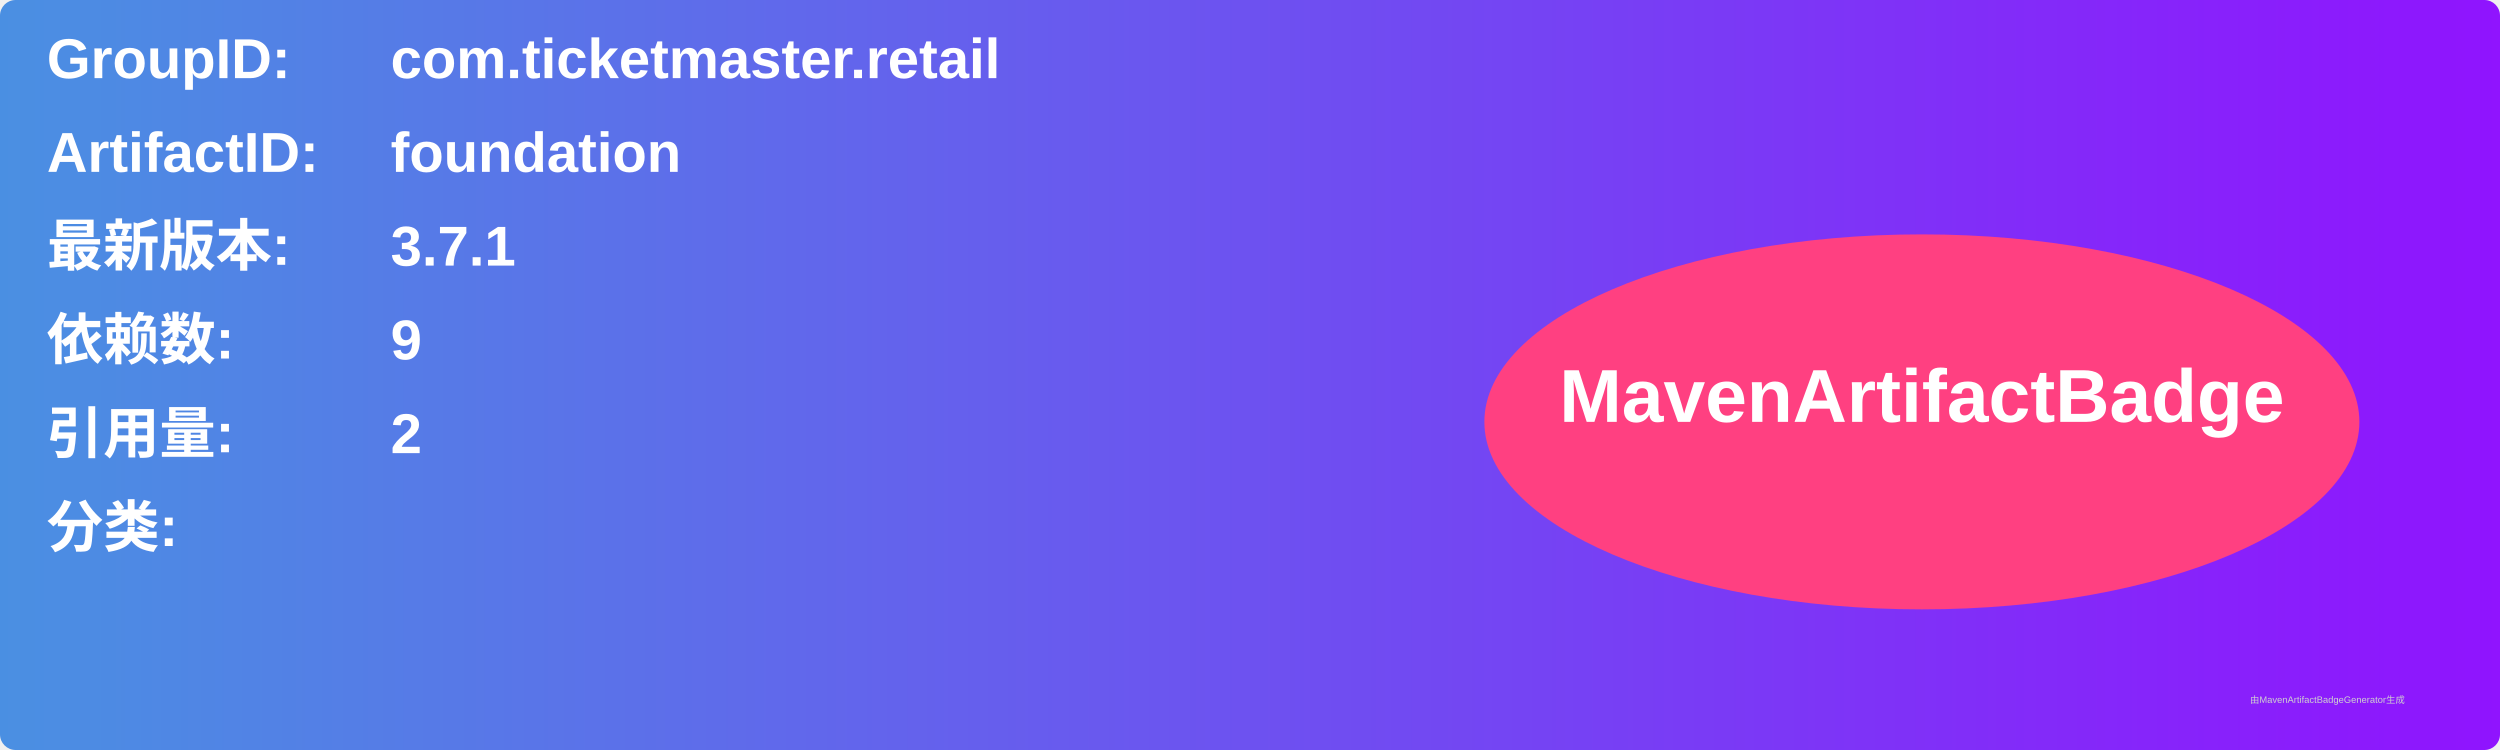
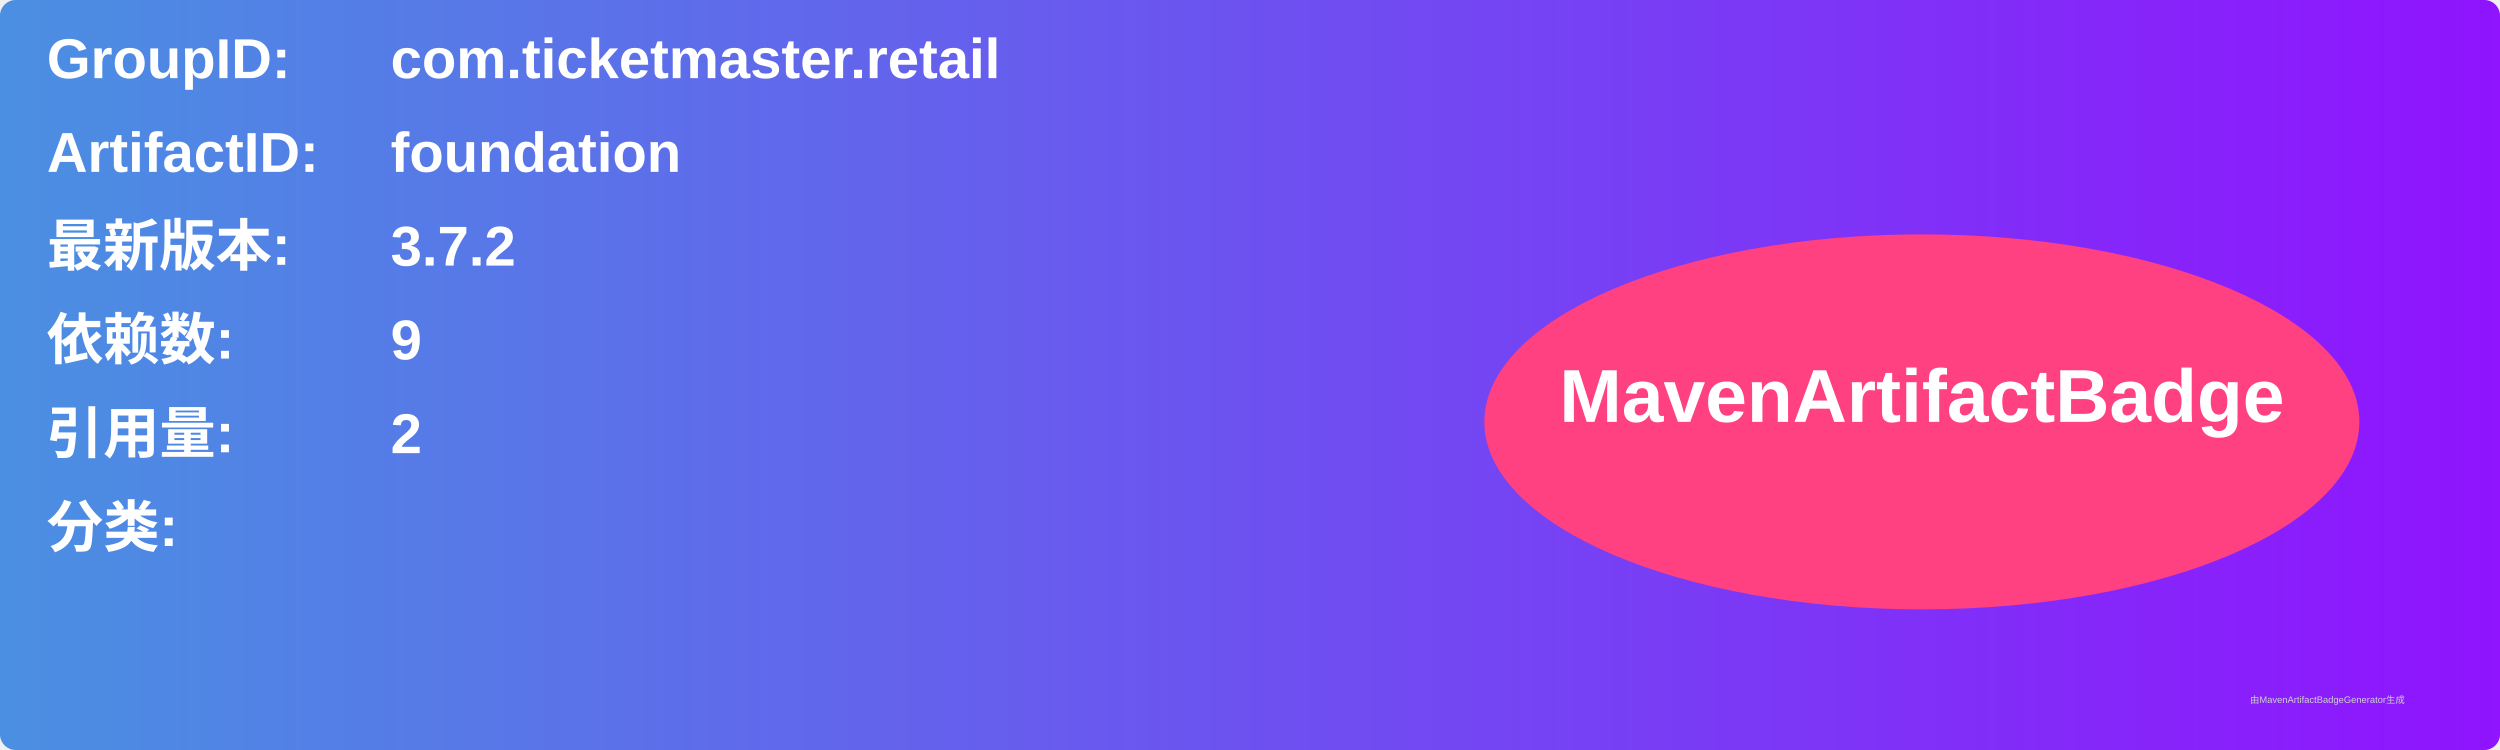
<svg xmlns="http://www.w3.org/2000/svg" width="800" height="240" viewBox="0 0 800 240">
  <linearGradient id="grad" x1="0%" y1="0%" x2="100%" y2="0%">
    <stop offset="0%" stop-color="#4a90e2" />
    <stop offset="100%" stop-color="#9013fe" />
  </linearGradient>
  <rect width="100%" height="100%" rx="5" ry="5" fill="url(#grad)" />
  <g transform="translate(15, 15)">
    <text x="0" y="10" font-family="Arial" font-size="18" fill="white" font-weight="bold" width="260">GroupID:</text>
    <text x="110" y="10" font-family="Arial" font-size="18" fill="white" font-weight="bold" width="460">com.ticketmaster.retail</text>
    <text x="0" y="40" font-family="Arial" font-size="18" fill="white" font-weight="bold" width="260">ArtifactID:</text>
    <text x="110" y="40" font-family="Arial" font-size="18" fill="white" font-weight="bold" width="460">foundation</text>
    <text x="0" y="70" font-family="Arial" font-size="18" fill="white" font-weight="bold">最新版本:</text>
    <text x="110" y="70" font-family="Arial" font-size="18" fill="white" font-weight="bold">
-       <tspan font-weight="bold">3.7.1</tspan>
+       <tspan font-weight="bold">3.7.2</tspan>
    </text>
    <text x="0" y="100" font-family="Arial" font-size="18" fill="white" font-weight="bold">依赖数: </text>
    <text x="110" y="100" font-family="Arial" font-size="18" fill="white">
      <tspan font-weight="bold">9</tspan>
    </text>
    <text x="0" y="130" font-family="Arial" font-size="18" fill="white" font-weight="bold">引用量: </text>
    <text x="110" y="130" font-family="Arial" font-size="18" fill="white">
      <tspan font-weight="bold">2</tspan>
    </text>
    <text x="0" y="160" font-family="Arial" font-size="18" fill="white" font-weight="bold">分类:</text>
    <text x="10" y="190" font-family="Arial" font-size="10" fill="white">
      <tspan font-weight="bold" />
    </text>
    <ellipse cx="600" cy="120" rx="140" ry="60" fill="#ff4081" />
    <text x="600" y="120" text-anchor="middle" font-family="Arial" font-size="24" fill="white" font-weight="bold">MavenArtifactBadge</text>
  </g>
  <text x="720" y="225" font-family="Arial" font-size="3" fill="#d0d0d0">由MavenArtifactBadgeGenerator生成</text>
</svg>
